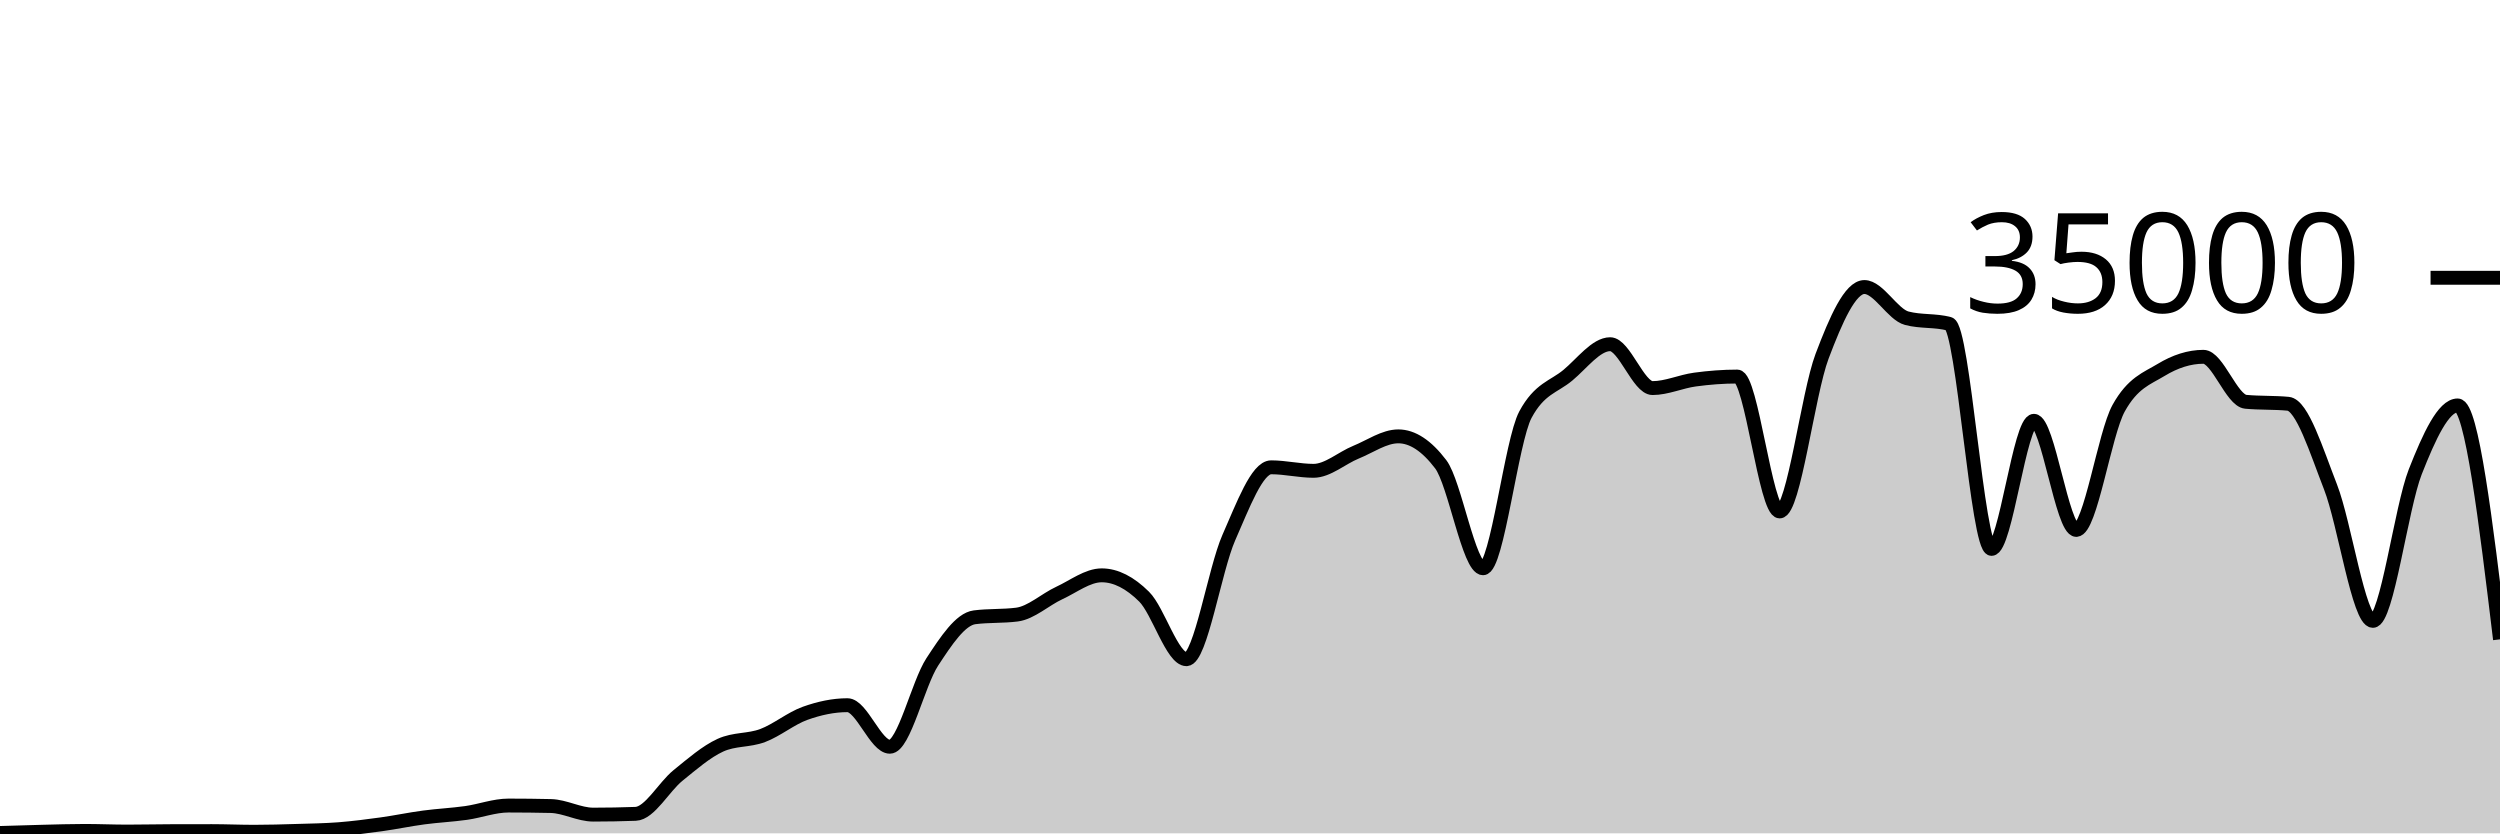
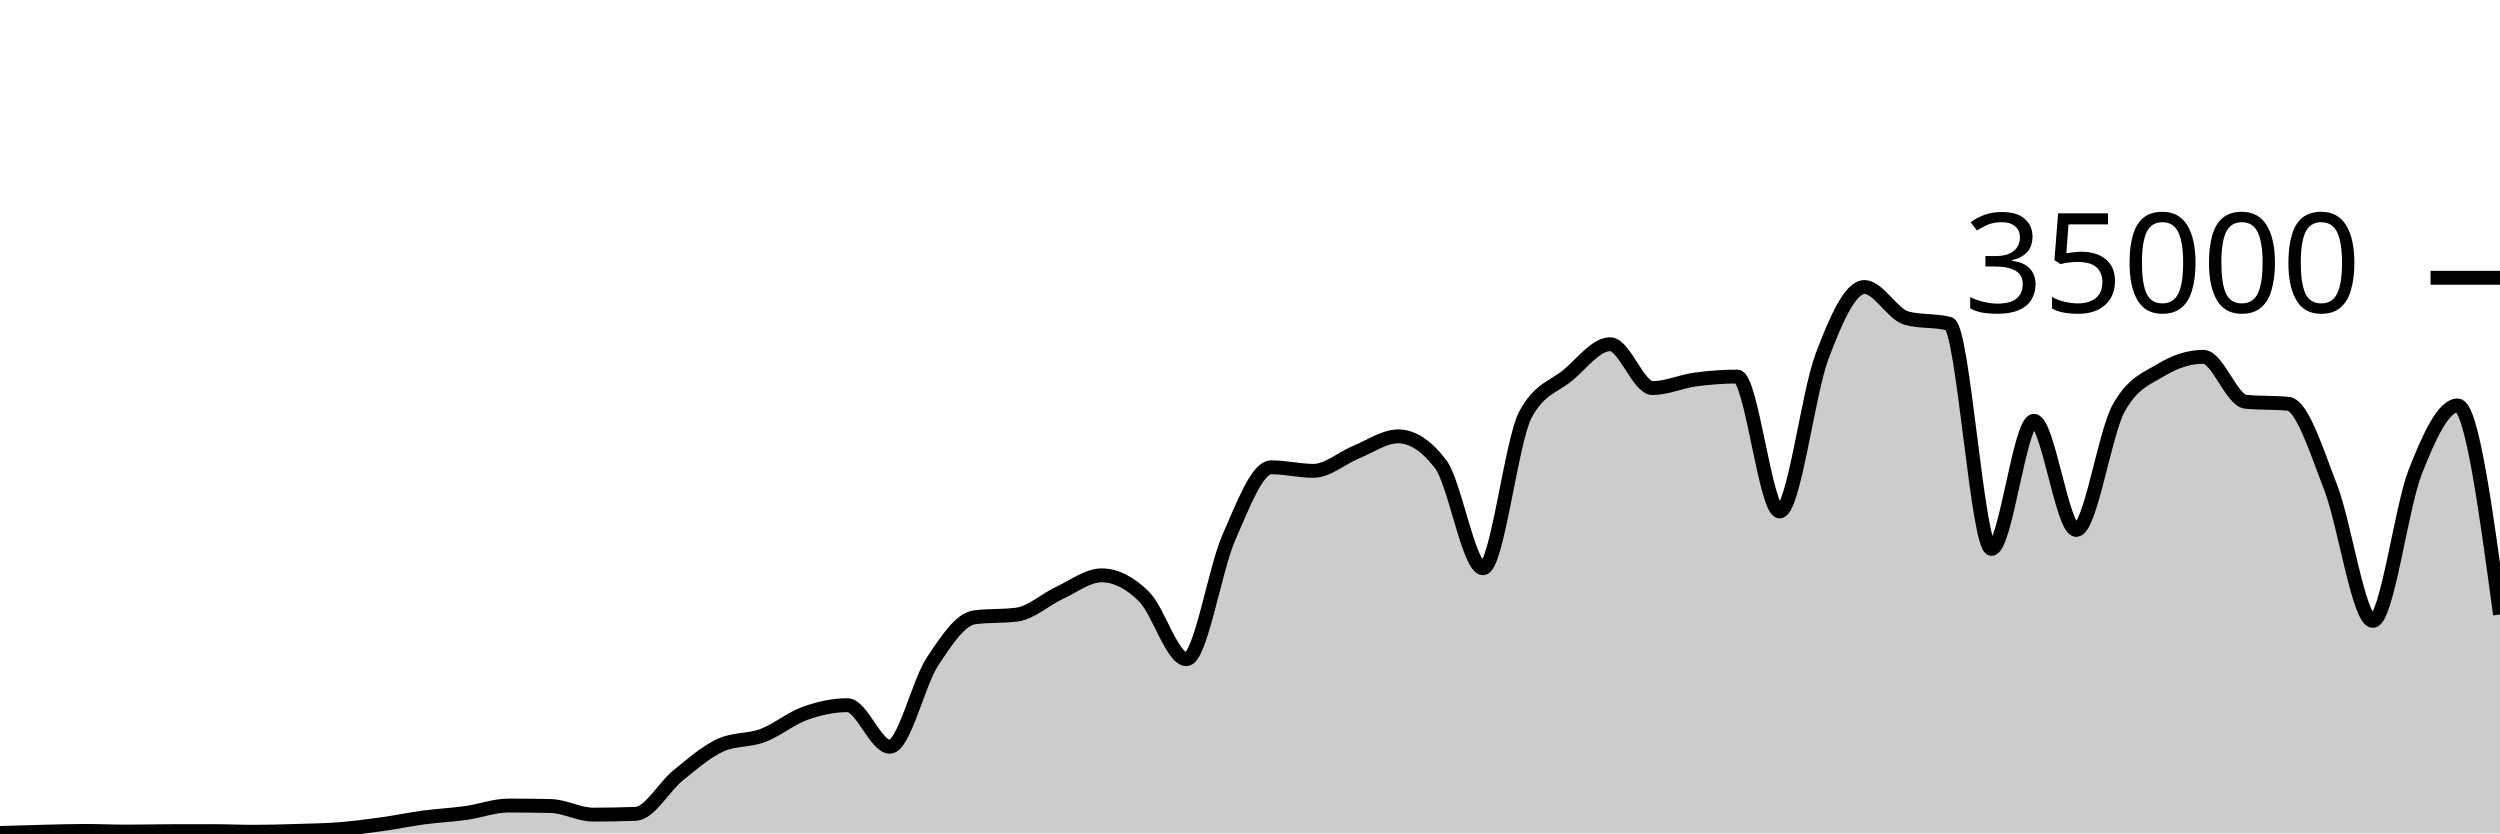
<svg xmlns="http://www.w3.org/2000/svg" viewBox="0 0 180 60">
  <g transform="translate(0,20)">
-     <path class="area" fill="rgba(0, 0, 0, 0.2)" d="M0,39.974C1.017,39.941,2.034,39.909,3.051,39.885C4.068,39.86,5.085,39.826,6.102,39.826C7.119,39.826,8.136,39.873,9.153,39.873C10.169,39.873,11.186,39.848,12.203,39.845C13.22,39.842,14.237,39.84,15.254,39.84C16.271,39.84,17.288,39.887,18.305,39.887C19.322,39.887,20.339,39.856,21.356,39.825C22.373,39.794,23.39,39.781,24.407,39.702C25.424,39.622,26.441,39.49,27.458,39.35C28.475,39.209,29.492,38.994,30.508,38.858C31.525,38.722,32.542,38.676,33.559,38.533C34.576,38.389,35.593,37.999,36.61,37.999C37.627,37.999,38.644,38.011,39.661,38.034C40.678,38.058,41.695,38.653,42.712,38.653C43.729,38.653,44.746,38.634,45.763,38.597C46.78,38.559,47.797,36.659,48.814,35.835C49.831,35.012,50.847,34.124,51.864,33.657C52.881,33.19,53.898,33.34,54.915,32.957C55.932,32.574,56.949,31.723,57.966,31.359C58.983,30.995,60,30.774,61.017,30.774C62.034,30.774,63.051,33.766,64.068,33.766C65.085,33.766,66.102,29.22,67.119,27.666C68.136,26.113,69.153,24.574,70.169,24.445C71.186,24.315,72.203,24.38,73.22,24.25C74.237,24.121,75.254,23.166,76.271,22.695C77.288,22.224,78.305,21.424,79.322,21.424C80.339,21.424,81.356,21.95,82.373,22.957C83.39,23.963,84.407,27.463,85.424,27.463C86.441,27.463,87.458,21.009,88.475,18.706C89.492,16.403,90.508,13.646,91.525,13.646C92.542,13.646,93.559,13.899,94.576,13.899C95.593,13.899,96.61,12.974,97.627,12.56C98.644,12.146,99.661,11.418,100.678,11.418C101.695,11.418,102.712,12.086,103.729,13.423C104.746,14.759,105.763,20.915,106.78,20.915C107.797,20.915,108.814,11.741,109.831,9.853C110.847,7.965,111.864,7.866,112.881,7.021C113.898,6.176,114.915,4.783,115.932,4.783C116.949,4.783,117.966,7.942,118.983,7.942C120,7.942,121.017,7.467,122.034,7.329C123.051,7.191,124.068,7.112,125.085,7.112C126.102,7.112,127.119,16.824,128.136,16.824C129.153,16.824,130.169,8.352,131.186,5.659C132.203,2.966,133.22,0.666,134.237,0.666C135.254,0.666,136.271,2.646,137.288,2.913C138.305,3.18,139.322,3.046,140.339,3.313C141.356,3.58,142.373,19.521,143.39,19.521C144.407,19.521,145.424,10.298,146.441,10.298C147.458,10.298,148.475,18.154,149.492,18.154C150.508,18.154,151.525,11.224,152.542,9.39C153.559,7.556,154.576,7.255,155.593,6.639C156.61,6.022,157.627,5.69,158.644,5.69C159.661,5.69,160.678,8.835,161.695,8.929C162.712,9.024,163.729,8.976,164.746,9.071C165.763,9.165,166.78,12.455,167.797,15.061C168.814,17.666,169.831,24.703,170.847,24.703C171.864,24.703,172.881,16.557,173.898,13.971C174.915,11.386,175.932,9.191,176.949,9.191C177.966,9.191,178.983,17.612,180,26.033L180,40C178.983,40,177.966,40,176.949,40C175.932,40,174.915,40,173.898,40C172.881,40,171.864,40,170.847,40C169.831,40,168.814,40,167.797,40C166.78,40,165.763,40,164.746,40C163.729,40,162.712,40,161.695,40C160.678,40,159.661,40,158.644,40C157.627,40,156.61,40,155.593,40C154.576,40,153.559,40,152.542,40C151.525,40,150.508,40,149.492,40C148.475,40,147.458,40,146.441,40C145.424,40,144.407,40,143.39,40C142.373,40,141.356,40,140.339,40C139.322,40,138.305,40,137.288,40C136.271,40,135.254,40,134.237,40C133.22,40,132.203,40,131.186,40C130.169,40,129.153,40,128.136,40C127.119,40,126.102,40,125.085,40C124.068,40,123.051,40,122.034,40C121.017,40,120,40,118.983,40C117.966,40,116.949,40,115.932,40C114.915,40,113.898,40,112.881,40C111.864,40,110.847,40,109.831,40C108.814,40,107.797,40,106.78,40C105.763,40,104.746,40,103.729,40C102.712,40,101.695,40,100.678,40C99.661,40,98.644,40,97.627,40C96.61,40,95.593,40,94.576,40C93.559,40,92.542,40,91.525,40C90.508,40,89.492,40,88.475,40C87.458,40,86.441,40,85.424,40C84.407,40,83.39,40,82.373,40C81.356,40,80.339,40,79.322,40C78.305,40,77.288,40,76.271,40C75.254,40,74.237,40,73.22,40C72.203,40,71.186,40,70.169,40C69.153,40,68.136,40,67.119,40C66.102,40,65.085,40,64.068,40C63.051,40,62.034,40,61.017,40C60,40,58.983,40,57.966,40C56.949,40,55.932,40,54.915,40C53.898,40,52.881,40,51.864,40C50.847,40,49.831,40,48.814,40C47.797,40,46.78,40,45.763,40C44.746,40,43.729,40,42.712,40C41.695,40,40.678,40,39.661,40C38.644,40,37.627,40,36.61,40C35.593,40,34.576,40,33.559,40C32.542,40,31.525,40,30.508,40C29.492,40,28.475,40,27.458,40C26.441,40,25.424,40,24.407,40C23.39,40,22.373,40,21.356,40C20.339,40,19.322,40,18.305,40C17.288,40,16.271,40,15.254,40C14.237,40,13.22,40,12.203,40C11.186,40,10.169,40,9.153,40C8.136,40,7.119,40,6.102,40C5.085,40,4.068,40,3.051,40C2.034,40,1.017,40,0,40Z" />
-     <path class="line" stroke="black" fill="none" d="M0,39.974C1.017,39.941,2.034,39.909,3.051,39.885C4.068,39.86,5.085,39.826,6.102,39.826C7.119,39.826,8.136,39.873,9.153,39.873C10.169,39.873,11.186,39.848,12.203,39.845C13.22,39.842,14.237,39.84,15.254,39.84C16.271,39.84,17.288,39.887,18.305,39.887C19.322,39.887,20.339,39.856,21.356,39.825C22.373,39.794,23.39,39.781,24.407,39.702C25.424,39.622,26.441,39.49,27.458,39.35C28.475,39.209,29.492,38.994,30.508,38.858C31.525,38.722,32.542,38.676,33.559,38.533C34.576,38.389,35.593,37.999,36.61,37.999C37.627,37.999,38.644,38.011,39.661,38.034C40.678,38.058,41.695,38.653,42.712,38.653C43.729,38.653,44.746,38.634,45.763,38.597C46.78,38.559,47.797,36.659,48.814,35.835C49.831,35.012,50.847,34.124,51.864,33.657C52.881,33.19,53.898,33.34,54.915,32.957C55.932,32.574,56.949,31.723,57.966,31.359C58.983,30.995,60,30.774,61.017,30.774C62.034,30.774,63.051,33.766,64.068,33.766C65.085,33.766,66.102,29.22,67.119,27.666C68.136,26.113,69.153,24.574,70.169,24.445C71.186,24.315,72.203,24.38,73.22,24.25C74.237,24.121,75.254,23.166,76.271,22.695C77.288,22.224,78.305,21.424,79.322,21.424C80.339,21.424,81.356,21.95,82.373,22.957C83.39,23.963,84.407,27.463,85.424,27.463C86.441,27.463,87.458,21.009,88.475,18.706C89.492,16.403,90.508,13.646,91.525,13.646C92.542,13.646,93.559,13.899,94.576,13.899C95.593,13.899,96.61,12.974,97.627,12.56C98.644,12.146,99.661,11.418,100.678,11.418C101.695,11.418,102.712,12.086,103.729,13.423C104.746,14.759,105.763,20.915,106.78,20.915C107.797,20.915,108.814,11.741,109.831,9.853C110.847,7.965,111.864,7.866,112.881,7.021C113.898,6.176,114.915,4.783,115.932,4.783C116.949,4.783,117.966,7.942,118.983,7.942C120,7.942,121.017,7.467,122.034,7.329C123.051,7.191,124.068,7.112,125.085,7.112C126.102,7.112,127.119,16.824,128.136,16.824C129.153,16.824,130.169,8.352,131.186,5.659C132.203,2.966,133.22,0.666,134.237,0.666C135.254,0.666,136.271,2.646,137.288,2.913C138.305,3.18,139.322,3.046,140.339,3.313C141.356,3.58,142.373,19.521,143.39,19.521C144.407,19.521,145.424,10.298,146.441,10.298C147.458,10.298,148.475,18.154,149.492,18.154C150.508,18.154,151.525,11.224,152.542,9.39C153.559,7.556,154.576,7.255,155.593,6.639C156.61,6.022,157.627,5.69,158.644,5.69C159.661,5.69,160.678,8.835,161.695,8.929C162.712,9.024,163.729,8.976,164.746,9.071C165.763,9.165,166.78,12.455,167.797,15.061C168.814,17.666,169.831,24.703,170.847,24.703C171.864,24.703,172.881,16.557,173.898,13.971C174.915,11.386,175.932,9.191,176.949,9.191C177.966,9.191,178.983,17.612,180,26.033" />
+     <path class="area" fill="rgba(0, 0, 0, 0.2)" d="M0,39.974C1.017,39.941,2.034,39.909,3.051,39.885C4.068,39.86,5.085,39.826,6.102,39.826C7.119,39.826,8.136,39.873,9.153,39.873C10.169,39.873,11.186,39.848,12.203,39.845C13.22,39.842,14.237,39.84,15.254,39.84C16.271,39.84,17.288,39.887,18.305,39.887C19.322,39.887,20.339,39.856,21.356,39.825C22.373,39.794,23.39,39.781,24.407,39.702C25.424,39.622,26.441,39.49,27.458,39.35C28.475,39.209,29.492,38.994,30.508,38.858C31.525,38.722,32.542,38.676,33.559,38.533C34.576,38.389,35.593,37.999,36.61,37.999C37.627,37.999,38.644,38.011,39.661,38.034C40.678,38.058,41.695,38.653,42.712,38.653C43.729,38.653,44.746,38.634,45.763,38.597C46.78,38.559,47.797,36.659,48.814,35.835C49.831,35.012,50.847,34.124,51.864,33.657C52.881,33.19,53.898,33.34,54.915,32.957C55.932,32.574,56.949,31.723,57.966,31.359C58.983,30.995,60,30.774,61.017,30.774C62.034,30.774,63.051,33.766,64.068,33.766C65.085,33.766,66.102,29.22,67.119,27.666C68.136,26.113,69.153,24.574,70.169,24.445C71.186,24.315,72.203,24.38,73.22,24.25C74.237,24.121,75.254,23.166,76.271,22.695C77.288,22.224,78.305,21.424,79.322,21.424C80.339,21.424,81.356,21.95,82.373,22.957C83.39,23.963,84.407,27.463,85.424,27.463C86.441,27.463,87.458,21.009,88.475,18.706C89.492,16.403,90.508,13.646,91.525,13.646C92.542,13.646,93.559,13.899,94.576,13.899C95.593,13.899,96.61,12.974,97.627,12.56C98.644,12.146,99.661,11.418,100.678,11.418C101.695,11.418,102.712,12.086,103.729,13.423C104.746,14.759,105.763,20.915,106.78,20.915C107.797,20.915,108.814,11.741,109.831,9.853C110.847,7.965,111.864,7.866,112.881,7.021C113.898,6.176,114.915,4.783,115.932,4.783C116.949,4.783,117.966,7.942,118.983,7.942C120,7.942,121.017,7.467,122.034,7.329C123.051,7.191,124.068,7.112,125.085,7.112C126.102,7.112,127.119,16.824,128.136,16.824C129.153,16.824,130.169,8.352,131.186,5.659C132.203,2.966,133.22,0.666,134.237,0.666C135.254,0.666,136.271,2.646,137.288,2.913C138.305,3.18,139.322,3.046,140.339,3.313C141.356,3.58,142.373,19.521,143.39,19.521C144.407,19.521,145.424,10.298,146.441,10.298C147.458,10.298,148.475,18.154,149.492,18.154C150.508,18.154,151.525,11.224,152.542,9.39C153.559,7.556,154.576,7.255,155.593,6.639C156.61,6.022,157.627,5.69,158.644,5.69C159.661,5.69,160.678,8.835,161.695,8.929C162.712,9.024,163.729,8.976,164.746,9.071C165.763,9.165,166.78,12.455,167.797,15.061C168.814,17.666,169.831,24.703,170.847,24.703C171.864,24.703,172.881,16.557,173.898,13.971C174.915,11.386,175.932,9.191,176.949,9.191C177.966,9.191,178.983,16.716,180,24.241L180,40C178.983,40,177.966,40,176.949,40C175.932,40,174.915,40,173.898,40C172.881,40,171.864,40,170.847,40C169.831,40,168.814,40,167.797,40C166.78,40,165.763,40,164.746,40C163.729,40,162.712,40,161.695,40C160.678,40,159.661,40,158.644,40C157.627,40,156.61,40,155.593,40C154.576,40,153.559,40,152.542,40C151.525,40,150.508,40,149.492,40C148.475,40,147.458,40,146.441,40C145.424,40,144.407,40,143.39,40C142.373,40,141.356,40,140.339,40C139.322,40,138.305,40,137.288,40C136.271,40,135.254,40,134.237,40C133.22,40,132.203,40,131.186,40C130.169,40,129.153,40,128.136,40C127.119,40,126.102,40,125.085,40C124.068,40,123.051,40,122.034,40C121.017,40,120,40,118.983,40C117.966,40,116.949,40,115.932,40C114.915,40,113.898,40,112.881,40C111.864,40,110.847,40,109.831,40C108.814,40,107.797,40,106.78,40C105.763,40,104.746,40,103.729,40C102.712,40,101.695,40,100.678,40C99.661,40,98.644,40,97.627,40C96.61,40,95.593,40,94.576,40C93.559,40,92.542,40,91.525,40C90.508,40,89.492,40,88.475,40C87.458,40,86.441,40,85.424,40C84.407,40,83.39,40,82.373,40C81.356,40,80.339,40,79.322,40C78.305,40,77.288,40,76.271,40C75.254,40,74.237,40,73.22,40C72.203,40,71.186,40,70.169,40C69.153,40,68.136,40,67.119,40C66.102,40,65.085,40,64.068,40C63.051,40,62.034,40,61.017,40C60,40,58.983,40,57.966,40C56.949,40,55.932,40,54.915,40C53.898,40,52.881,40,51.864,40C50.847,40,49.831,40,48.814,40C47.797,40,46.78,40,45.763,40C44.746,40,43.729,40,42.712,40C41.695,40,40.678,40,39.661,40C38.644,40,37.627,40,36.61,40C35.593,40,34.576,40,33.559,40C32.542,40,31.525,40,30.508,40C29.492,40,28.475,40,27.458,40C26.441,40,25.424,40,24.407,40C23.39,40,22.373,40,21.356,40C20.339,40,19.322,40,18.305,40C17.288,40,16.271,40,15.254,40C14.237,40,13.22,40,12.203,40C11.186,40,10.169,40,9.153,40C8.136,40,7.119,40,6.102,40C5.085,40,4.068,40,3.051,40C2.034,40,1.017,40,0,40Z" />
+     <path class="line" stroke="black" fill="none" d="M0,39.974C1.017,39.941,2.034,39.909,3.051,39.885C4.068,39.86,5.085,39.826,6.102,39.826C7.119,39.826,8.136,39.873,9.153,39.873C10.169,39.873,11.186,39.848,12.203,39.845C13.22,39.842,14.237,39.84,15.254,39.84C16.271,39.84,17.288,39.887,18.305,39.887C19.322,39.887,20.339,39.856,21.356,39.825C22.373,39.794,23.39,39.781,24.407,39.702C25.424,39.622,26.441,39.49,27.458,39.35C28.475,39.209,29.492,38.994,30.508,38.858C31.525,38.722,32.542,38.676,33.559,38.533C34.576,38.389,35.593,37.999,36.61,37.999C37.627,37.999,38.644,38.011,39.661,38.034C40.678,38.058,41.695,38.653,42.712,38.653C43.729,38.653,44.746,38.634,45.763,38.597C46.78,38.559,47.797,36.659,48.814,35.835C49.831,35.012,50.847,34.124,51.864,33.657C52.881,33.19,53.898,33.34,54.915,32.957C55.932,32.574,56.949,31.723,57.966,31.359C58.983,30.995,60,30.774,61.017,30.774C62.034,30.774,63.051,33.766,64.068,33.766C65.085,33.766,66.102,29.22,67.119,27.666C68.136,26.113,69.153,24.574,70.169,24.445C71.186,24.315,72.203,24.38,73.22,24.25C74.237,24.121,75.254,23.166,76.271,22.695C77.288,22.224,78.305,21.424,79.322,21.424C80.339,21.424,81.356,21.95,82.373,22.957C83.39,23.963,84.407,27.463,85.424,27.463C86.441,27.463,87.458,21.009,88.475,18.706C89.492,16.403,90.508,13.646,91.525,13.646C92.542,13.646,93.559,13.899,94.576,13.899C95.593,13.899,96.61,12.974,97.627,12.56C98.644,12.146,99.661,11.418,100.678,11.418C101.695,11.418,102.712,12.086,103.729,13.423C104.746,14.759,105.763,20.915,106.78,20.915C107.797,20.915,108.814,11.741,109.831,9.853C110.847,7.965,111.864,7.866,112.881,7.021C113.898,6.176,114.915,4.783,115.932,4.783C116.949,4.783,117.966,7.942,118.983,7.942C120,7.942,121.017,7.467,122.034,7.329C123.051,7.191,124.068,7.112,125.085,7.112C126.102,7.112,127.119,16.824,128.136,16.824C129.153,16.824,130.169,8.352,131.186,5.659C132.203,2.966,133.22,0.666,134.237,0.666C135.254,0.666,136.271,2.646,137.288,2.913C138.305,3.18,139.322,3.046,140.339,3.313C141.356,3.58,142.373,19.521,143.39,19.521C144.407,19.521,145.424,10.298,146.441,10.298C147.458,10.298,148.475,18.154,149.492,18.154C150.508,18.154,151.525,11.224,152.542,9.39C153.559,7.556,154.576,7.255,155.593,6.639C156.61,6.022,157.627,5.69,158.644,5.69C159.661,5.69,160.678,8.835,161.695,8.929C162.712,9.024,163.729,8.976,164.746,9.071C165.763,9.165,166.78,12.455,167.797,15.061C168.814,17.666,169.831,24.703,170.847,24.703C171.864,24.703,172.881,16.557,173.898,13.971C174.915,11.386,175.932,9.191,176.949,9.191C177.966,9.191,178.983,16.716,180,24.241" />
    <path class="axis-ceiling" stroke-width="1" stroke="black" fill="none" d="M175,0L180,0" />
    <text class="axis-ceiling-label" font-family="sans-serif" text-anchor="end" font-size="10px" x="170" y="2.5">35000</text>
  </g>
</svg>
